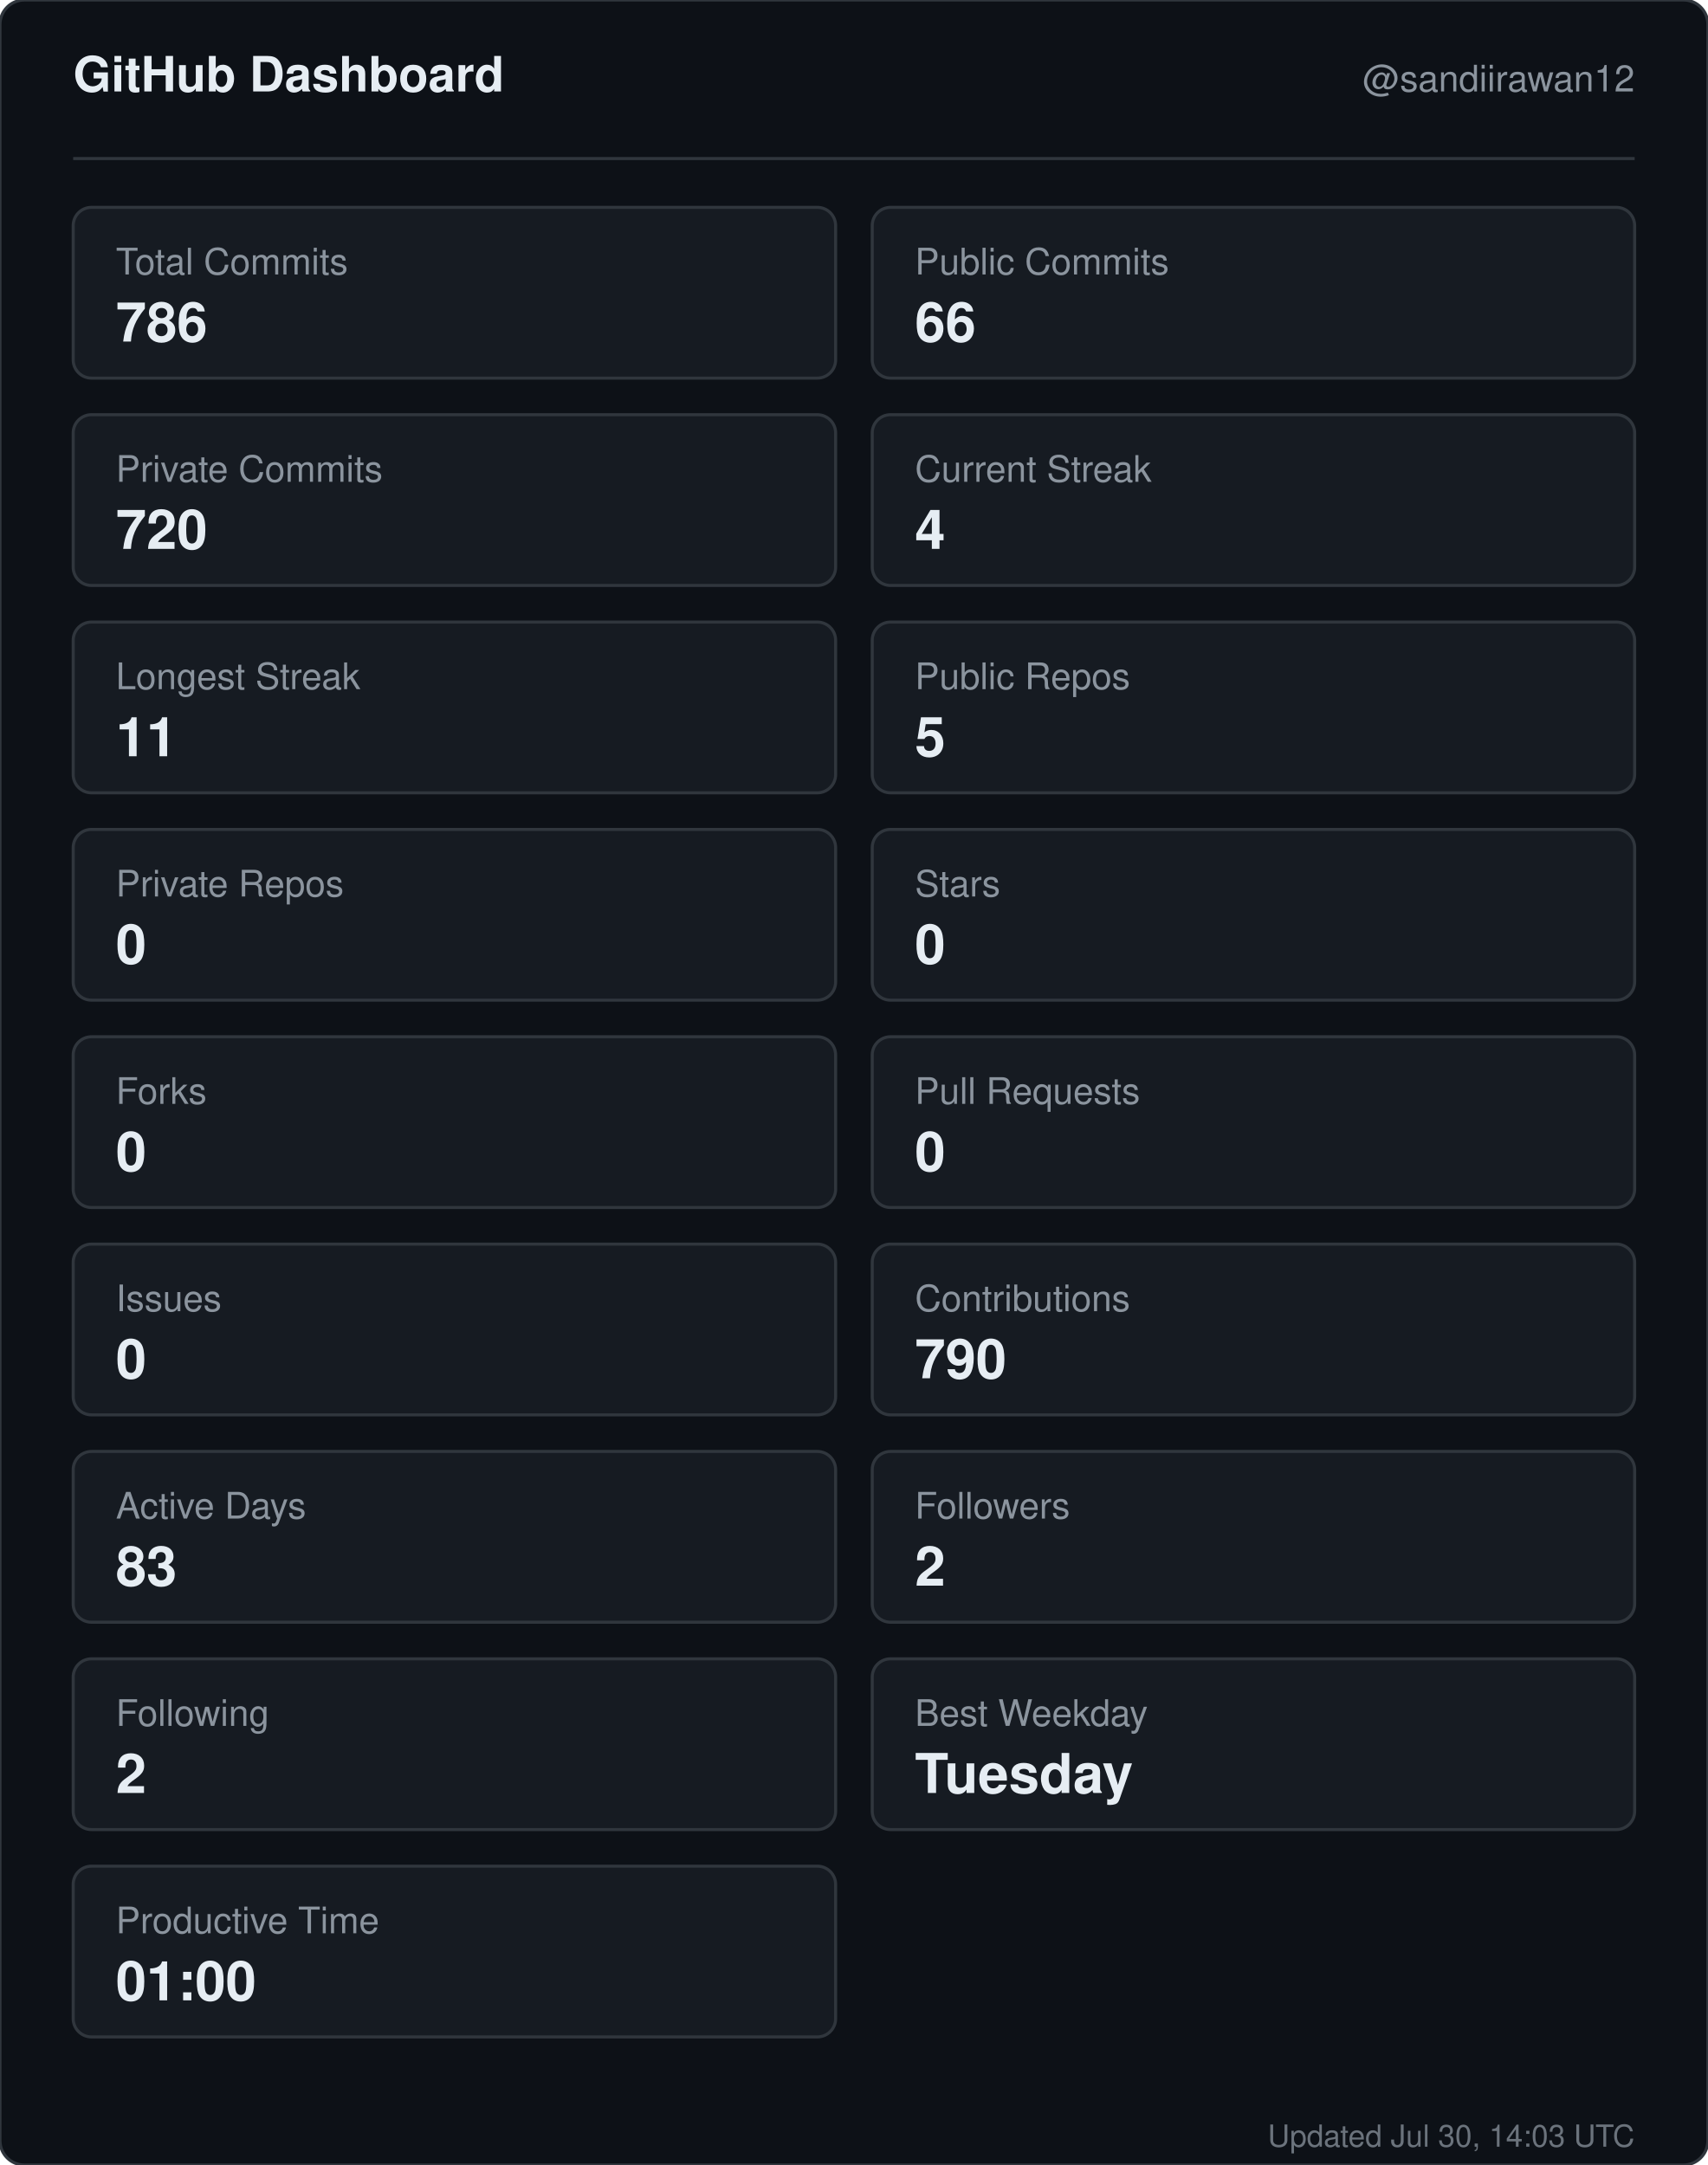
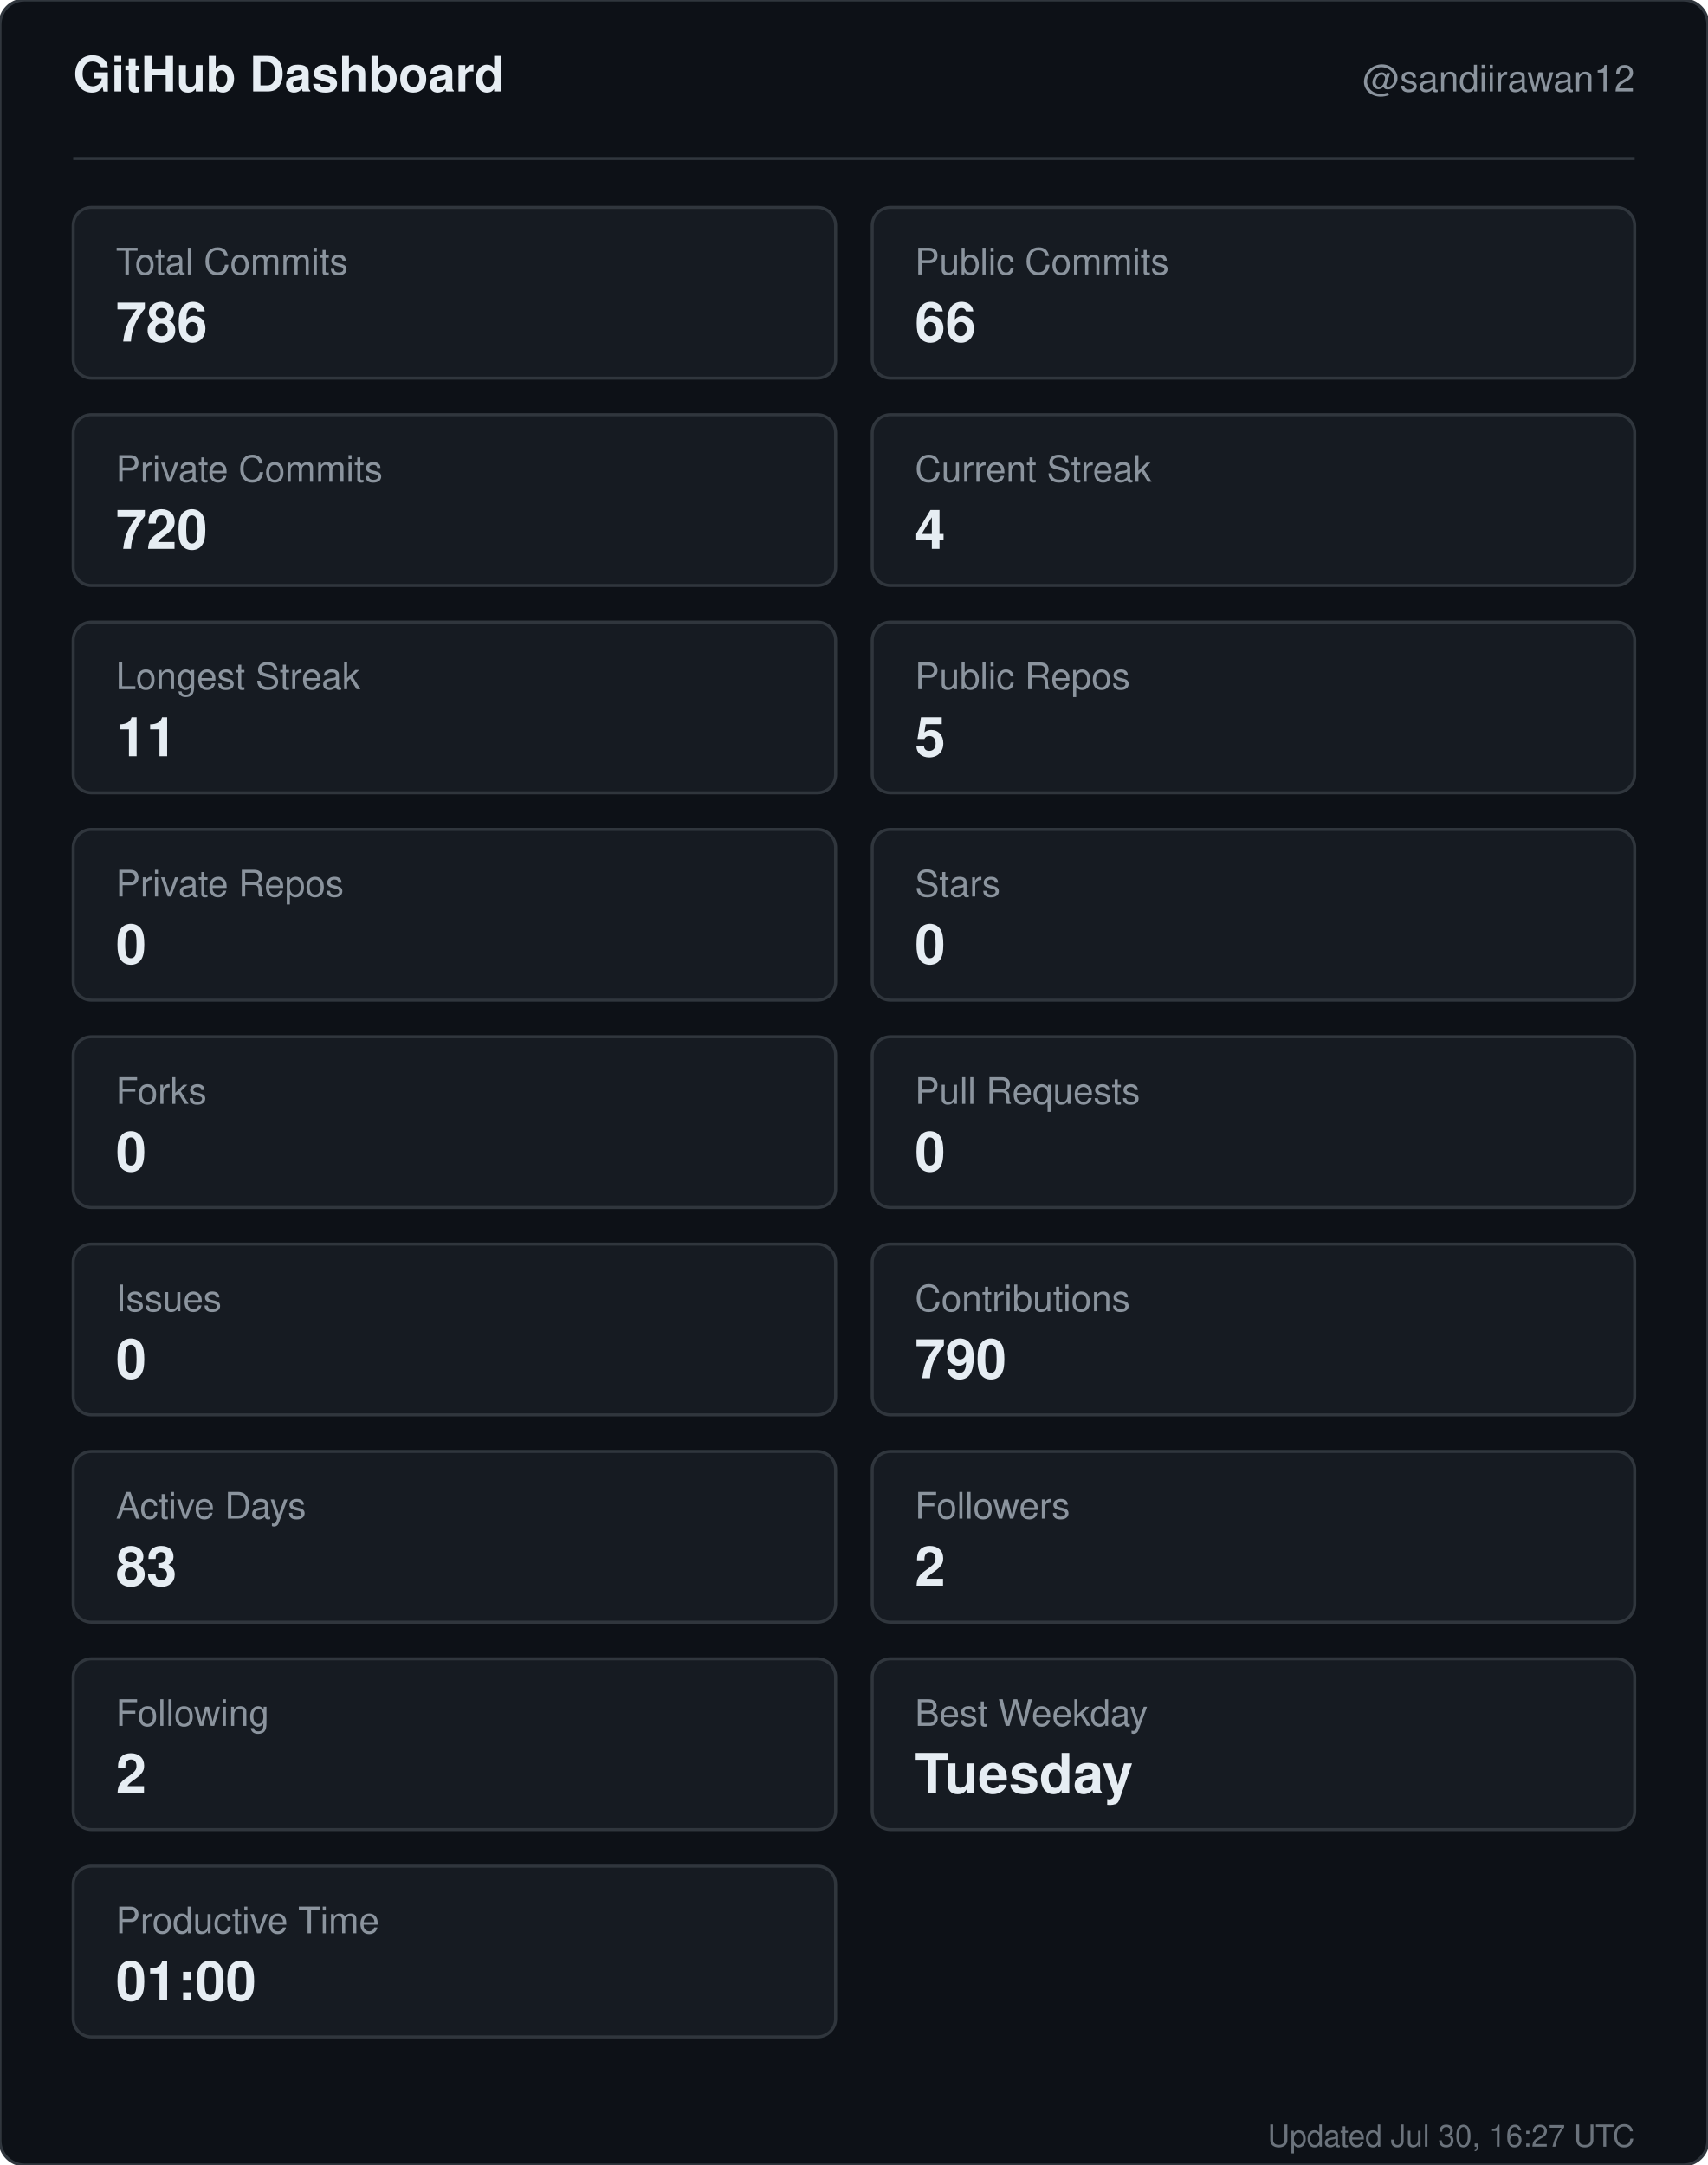
<svg xmlns="http://www.w3.org/2000/svg" width="560" height="710" viewBox="0 0 560 710" role="img" aria-label="GitHub dashboard for sandiirawan12">
  <rect width="560" height="710" rx="8" fill="#0d1117" stroke="#30363d" />
  <g font-family="-apple-system, BlinkMacSystemFont, Segoe UI, Helvetica, Arial, sans-serif">
    <text x="24" y="30" fill="#e6edf3" font-size="16" font-weight="700">GitHub Dashboard</text>
    <text x="536" y="30" fill="#8b949e" font-size="12" text-anchor="end">@sandiirawan12</text>
    <line x1="24" y1="52" x2="536" y2="52" stroke="#30363d" />
    <rect x="24" y="68" width="250" height="56" rx="6" fill="#161b22" stroke="#30363d" />
    <text x="38" y="90" fill="#8b949e" font-size="12">Total Commits</text>
    <text x="38" y="112" fill="#e6edf3" font-size="18" font-weight="700">786</text>
    <rect x="286" y="68" width="250" height="56" rx="6" fill="#161b22" stroke="#30363d" />
    <text x="300" y="90" fill="#8b949e" font-size="12">Public Commits</text>
    <text x="300" y="112" fill="#e6edf3" font-size="18" font-weight="700">66</text>
    <rect x="24" y="136" width="250" height="56" rx="6" fill="#161b22" stroke="#30363d" />
    <text x="38" y="158" fill="#8b949e" font-size="12">Private Commits</text>
    <text x="38" y="180" fill="#e6edf3" font-size="18" font-weight="700">720</text>
    <rect x="286" y="136" width="250" height="56" rx="6" fill="#161b22" stroke="#30363d" />
    <text x="300" y="158" fill="#8b949e" font-size="12">Current Streak</text>
    <text x="300" y="180" fill="#e6edf3" font-size="18" font-weight="700">4</text>
    <rect x="24" y="204" width="250" height="56" rx="6" fill="#161b22" stroke="#30363d" />
    <text x="38" y="226" fill="#8b949e" font-size="12">Longest Streak</text>
    <text x="38" y="248" fill="#e6edf3" font-size="18" font-weight="700">11</text>
    <rect x="286" y="204" width="250" height="56" rx="6" fill="#161b22" stroke="#30363d" />
    <text x="300" y="226" fill="#8b949e" font-size="12">Public Repos</text>
    <text x="300" y="248" fill="#e6edf3" font-size="18" font-weight="700">5</text>
    <rect x="24" y="272" width="250" height="56" rx="6" fill="#161b22" stroke="#30363d" />
    <text x="38" y="294" fill="#8b949e" font-size="12">Private Repos</text>
    <text x="38" y="316" fill="#e6edf3" font-size="18" font-weight="700">0</text>
    <rect x="286" y="272" width="250" height="56" rx="6" fill="#161b22" stroke="#30363d" />
    <text x="300" y="294" fill="#8b949e" font-size="12">Stars</text>
    <text x="300" y="316" fill="#e6edf3" font-size="18" font-weight="700">0</text>
    <rect x="24" y="340" width="250" height="56" rx="6" fill="#161b22" stroke="#30363d" />
    <text x="38" y="362" fill="#8b949e" font-size="12">Forks</text>
    <text x="38" y="384" fill="#e6edf3" font-size="18" font-weight="700">0</text>
    <rect x="286" y="340" width="250" height="56" rx="6" fill="#161b22" stroke="#30363d" />
    <text x="300" y="362" fill="#8b949e" font-size="12">Pull Requests</text>
    <text x="300" y="384" fill="#e6edf3" font-size="18" font-weight="700">0</text>
    <rect x="24" y="408" width="250" height="56" rx="6" fill="#161b22" stroke="#30363d" />
    <text x="38" y="430" fill="#8b949e" font-size="12">Issues</text>
    <text x="38" y="452" fill="#e6edf3" font-size="18" font-weight="700">0</text>
    <rect x="286" y="408" width="250" height="56" rx="6" fill="#161b22" stroke="#30363d" />
    <text x="300" y="430" fill="#8b949e" font-size="12">Contributions</text>
    <text x="300" y="452" fill="#e6edf3" font-size="18" font-weight="700">790</text>
    <rect x="24" y="476" width="250" height="56" rx="6" fill="#161b22" stroke="#30363d" />
    <text x="38" y="498" fill="#8b949e" font-size="12">Active Days</text>
    <text x="38" y="520" fill="#e6edf3" font-size="18" font-weight="700">83</text>
    <rect x="286" y="476" width="250" height="56" rx="6" fill="#161b22" stroke="#30363d" />
    <text x="300" y="498" fill="#8b949e" font-size="12">Followers</text>
    <text x="300" y="520" fill="#e6edf3" font-size="18" font-weight="700">2</text>
    <rect x="24" y="544" width="250" height="56" rx="6" fill="#161b22" stroke="#30363d" />
    <text x="38" y="566" fill="#8b949e" font-size="12">Following</text>
    <text x="38" y="588" fill="#e6edf3" font-size="18" font-weight="700">2</text>
    <rect x="286" y="544" width="250" height="56" rx="6" fill="#161b22" stroke="#30363d" />
    <text x="300" y="566" fill="#8b949e" font-size="12">Best Weekday</text>
    <text x="300" y="588" fill="#e6edf3" font-size="18" font-weight="700">Tuesday</text>
    <rect x="24" y="612" width="250" height="56" rx="6" fill="#161b22" stroke="#30363d" />
    <text x="38" y="634" fill="#8b949e" font-size="12">Productive Time</text>
    <text x="38" y="656" fill="#e6edf3" font-size="18" font-weight="700">01:00</text>
-     <text x="536" y="704" fill="#8b949e" font-size="10" text-anchor="end" opacity="0.75">Updated Jul 30, 14:03 UTC</text>
+     <text x="536" y="704" fill="#8b949e" font-size="10" text-anchor="end" opacity="0.75">Updated Jul 30, 16:27 UTC</text>
  </g>
</svg>
